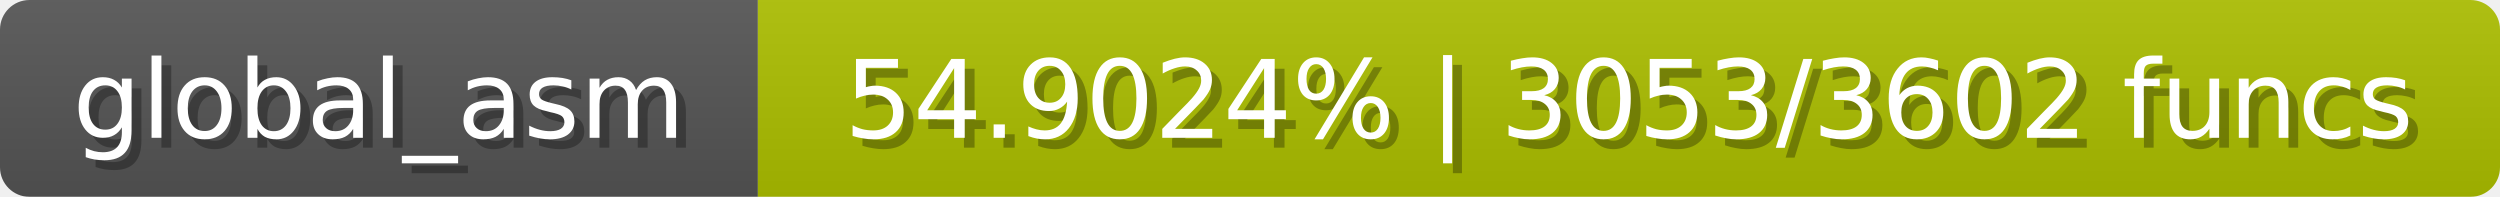
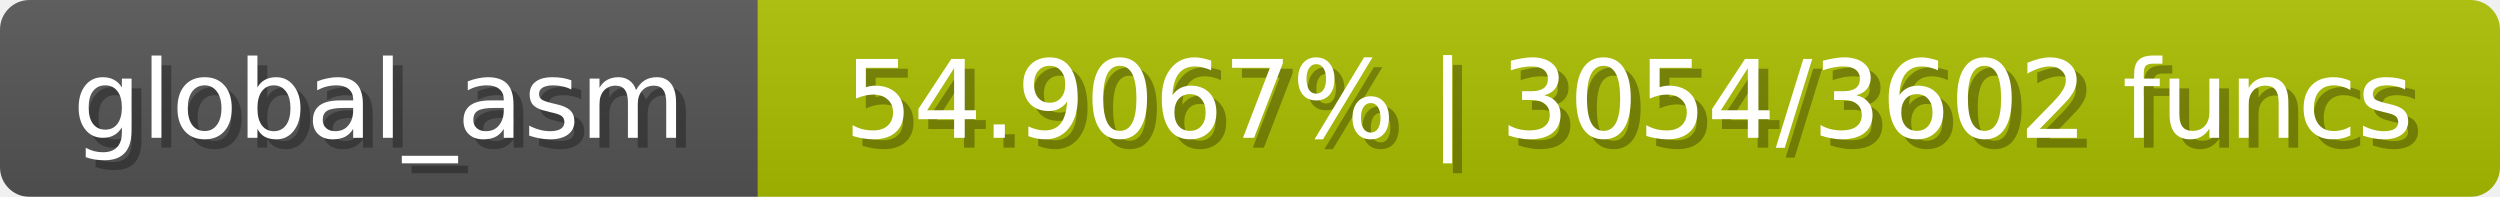
<svg xmlns="http://www.w3.org/2000/svg" width="254" height="20">
  <linearGradient id="b" x2="0" y2="100%">
    <stop offset="0" stop-color="#bbb" stop-opacity=".1" />
    <stop offset="1" stop-opacity=".1" />
  </linearGradient>
  <mask id="anybadge_1">
    <rect width="254" height="20" rx="3" fill="#fff" />
  </mask>
  <g mask="url(#anybadge_1)">
    <path fill="#555" d="M0 0h77v20H0z" />
    <path fill="#adc000" d="M77 0h177v20H77z" />
    <path fill="url(#b)" d="M0 0h254v20H0z" />
  </g>
  <g fill="#fff" text-anchor="middle" font-family="DejaVu Sans,Verdana,Geneva,sans-serif" font-size="11">
    <text x="39.5" y="15" fill="#010101" fill-opacity=".3">global_asm</text>
    <text x="38.5" y="14">global_asm</text>
  </g>
  <g fill="#fff" text-anchor="middle" font-family="DejaVu Sans,Verdana,Geneva,sans-serif" font-size="11">
-     <text x="166.5" y="15" fill="#010101" fill-opacity=".3">54.9024% | 3053/3602 funcs</text>
-     <text x="165.5" y="14">54.9024% | 3053/3602 funcs</text>
+     <text x="166.5" y="15" fill="#010101" fill-opacity=".3">54.9067% | 3054/3602 funcs</text>
+     <text x="165.5" y="14">54.9067% | 3054/3602 funcs</text>
  </g>
</svg>
